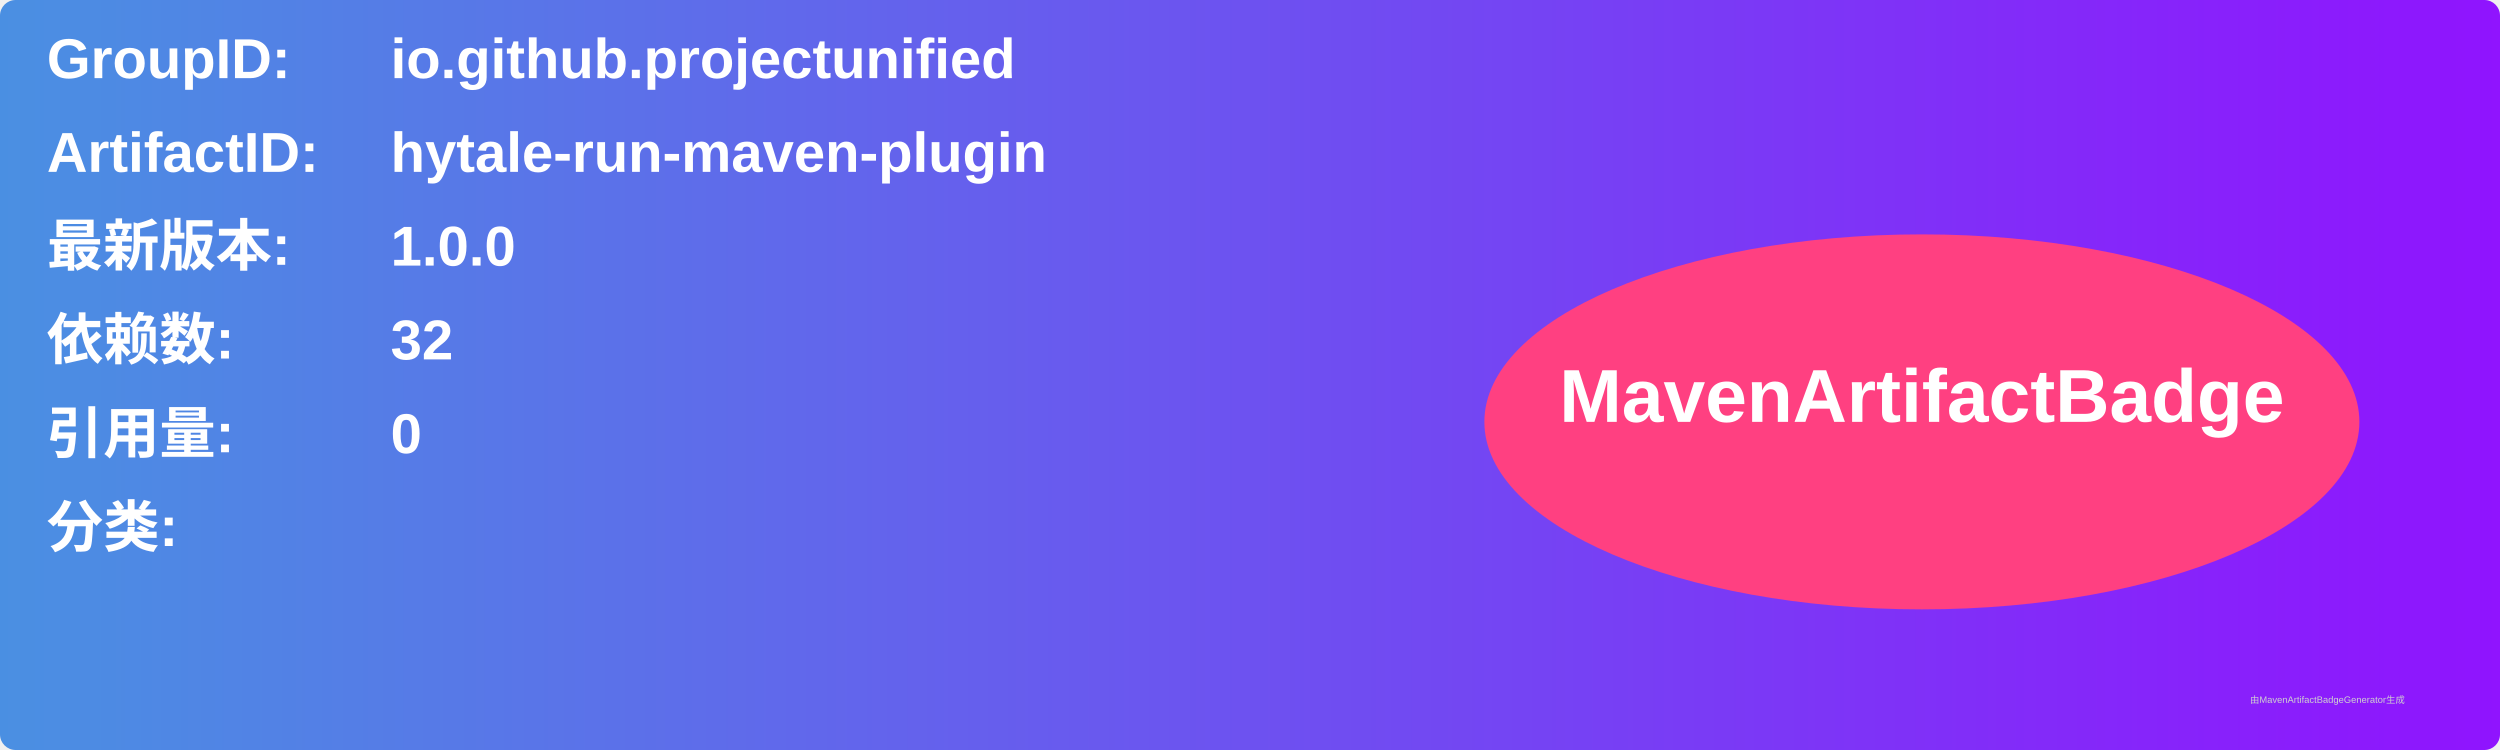
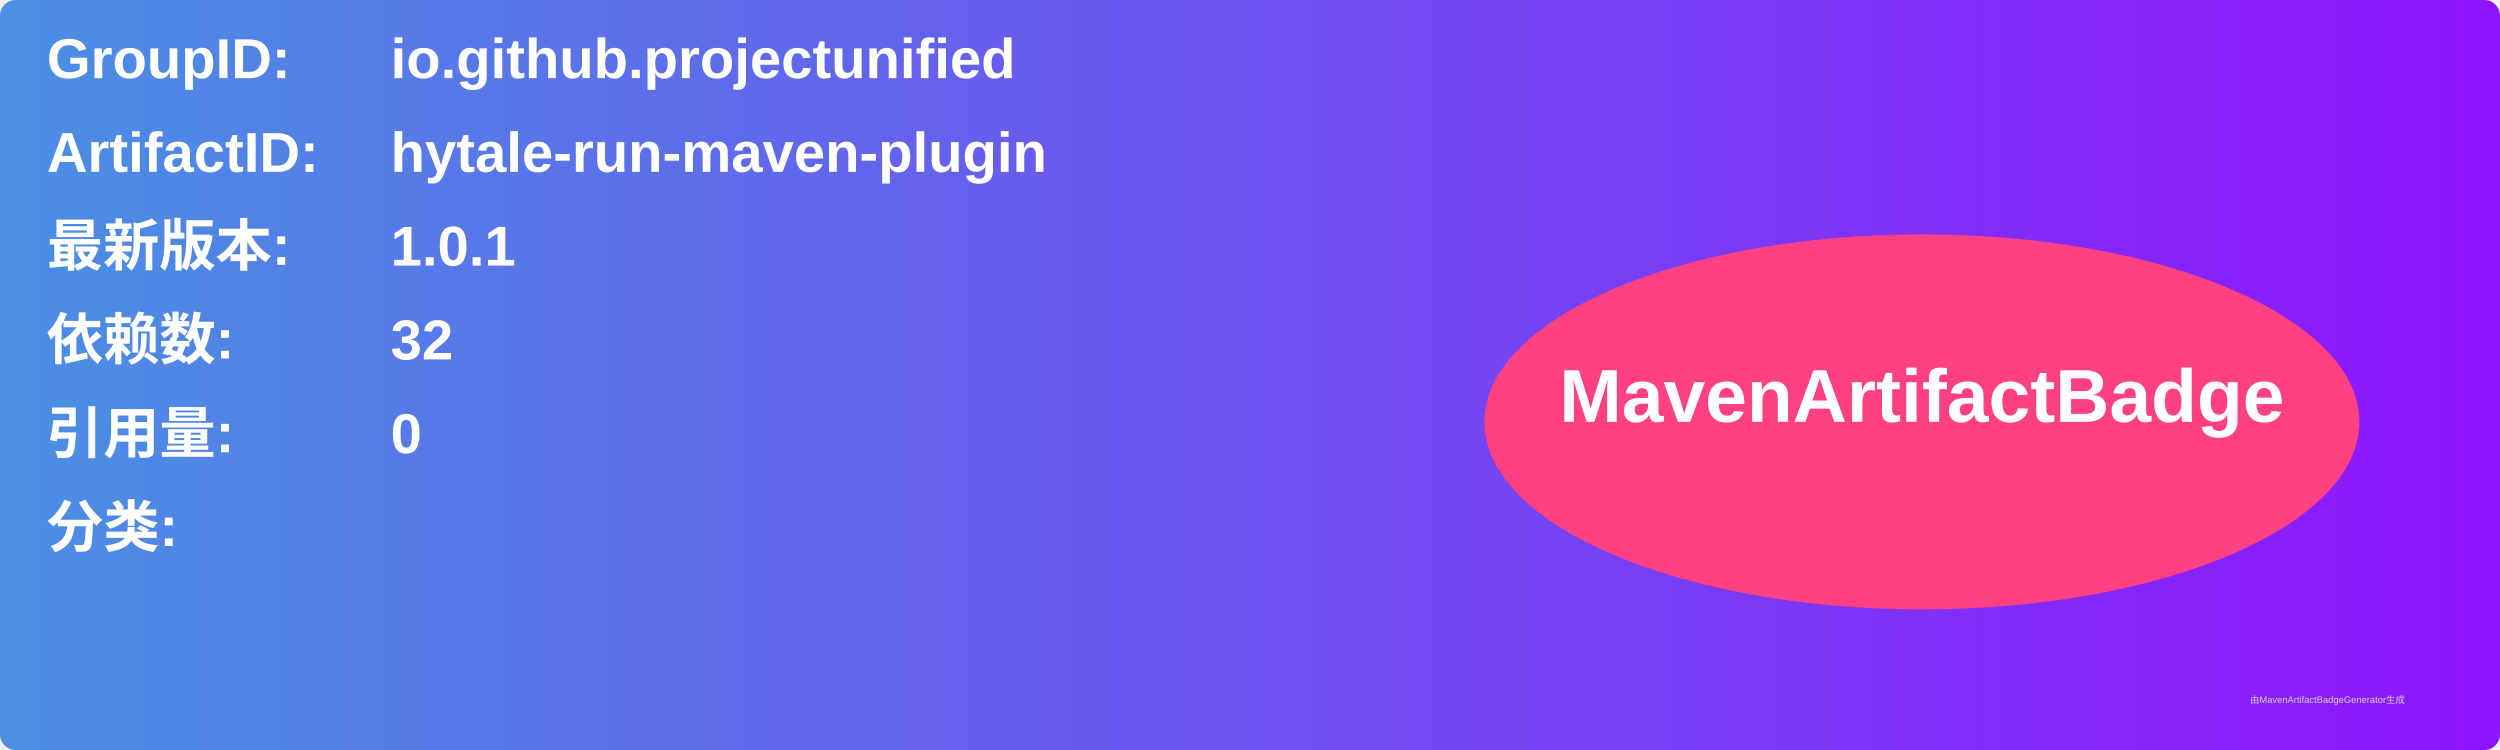
<svg xmlns="http://www.w3.org/2000/svg" width="800" height="240" viewBox="0 0 800 240">
  <linearGradient id="grad" x1="0%" y1="0%" x2="100%" y2="0%">
    <stop offset="0%" stop-color="#4a90e2" />
    <stop offset="100%" stop-color="#9013fe" />
  </linearGradient>
  <rect width="100%" height="100%" rx="5" ry="5" fill="url(#grad)" />
  <g transform="translate(15, 15)">
    <text x="0" y="10" font-family="Arial" font-size="18" fill="white" font-weight="bold" width="260">GroupID:</text>
    <text x="110" y="10" font-family="Arial" font-size="18" fill="white" font-weight="bold" width="460">io.github.projectunified</text>
    <text x="0" y="40" font-family="Arial" font-size="18" fill="white" font-weight="bold" width="260">ArtifactID:</text>
    <text x="110" y="40" font-family="Arial" font-size="18" fill="white" font-weight="bold" width="460">hytale-run-maven-plugin</text>
    <text x="0" y="70" font-family="Arial" font-size="18" fill="white" font-weight="bold">最新版本:</text>
    <text x="110" y="70" font-family="Arial" font-size="18" fill="white" font-weight="bold">
-       <tspan font-weight="bold">1.0.0</tspan>
+       <tspan font-weight="bold">1.0.1</tspan>
    </text>
    <text x="0" y="100" font-family="Arial" font-size="18" fill="white" font-weight="bold">依赖数: </text>
    <text x="110" y="100" font-family="Arial" font-size="18" fill="white">
      <tspan font-weight="bold">32</tspan>
    </text>
    <text x="0" y="130" font-family="Arial" font-size="18" fill="white" font-weight="bold">引用量: </text>
    <text x="110" y="130" font-family="Arial" font-size="18" fill="white">
      <tspan font-weight="bold">0</tspan>
    </text>
    <text x="0" y="160" font-family="Arial" font-size="18" fill="white" font-weight="bold">分类:</text>
    <text x="10" y="190" font-family="Arial" font-size="10" fill="white">
      <tspan font-weight="bold" />
    </text>
    <ellipse cx="600" cy="120" rx="140" ry="60" fill="#ff4081" />
    <text x="600" y="120" text-anchor="middle" font-family="Arial" font-size="24" fill="white" font-weight="bold">MavenArtifactBadge</text>
  </g>
  <text x="720" y="225" font-family="Arial" font-size="3" fill="#d0d0d0">由MavenArtifactBadgeGenerator生成</text>
</svg>
